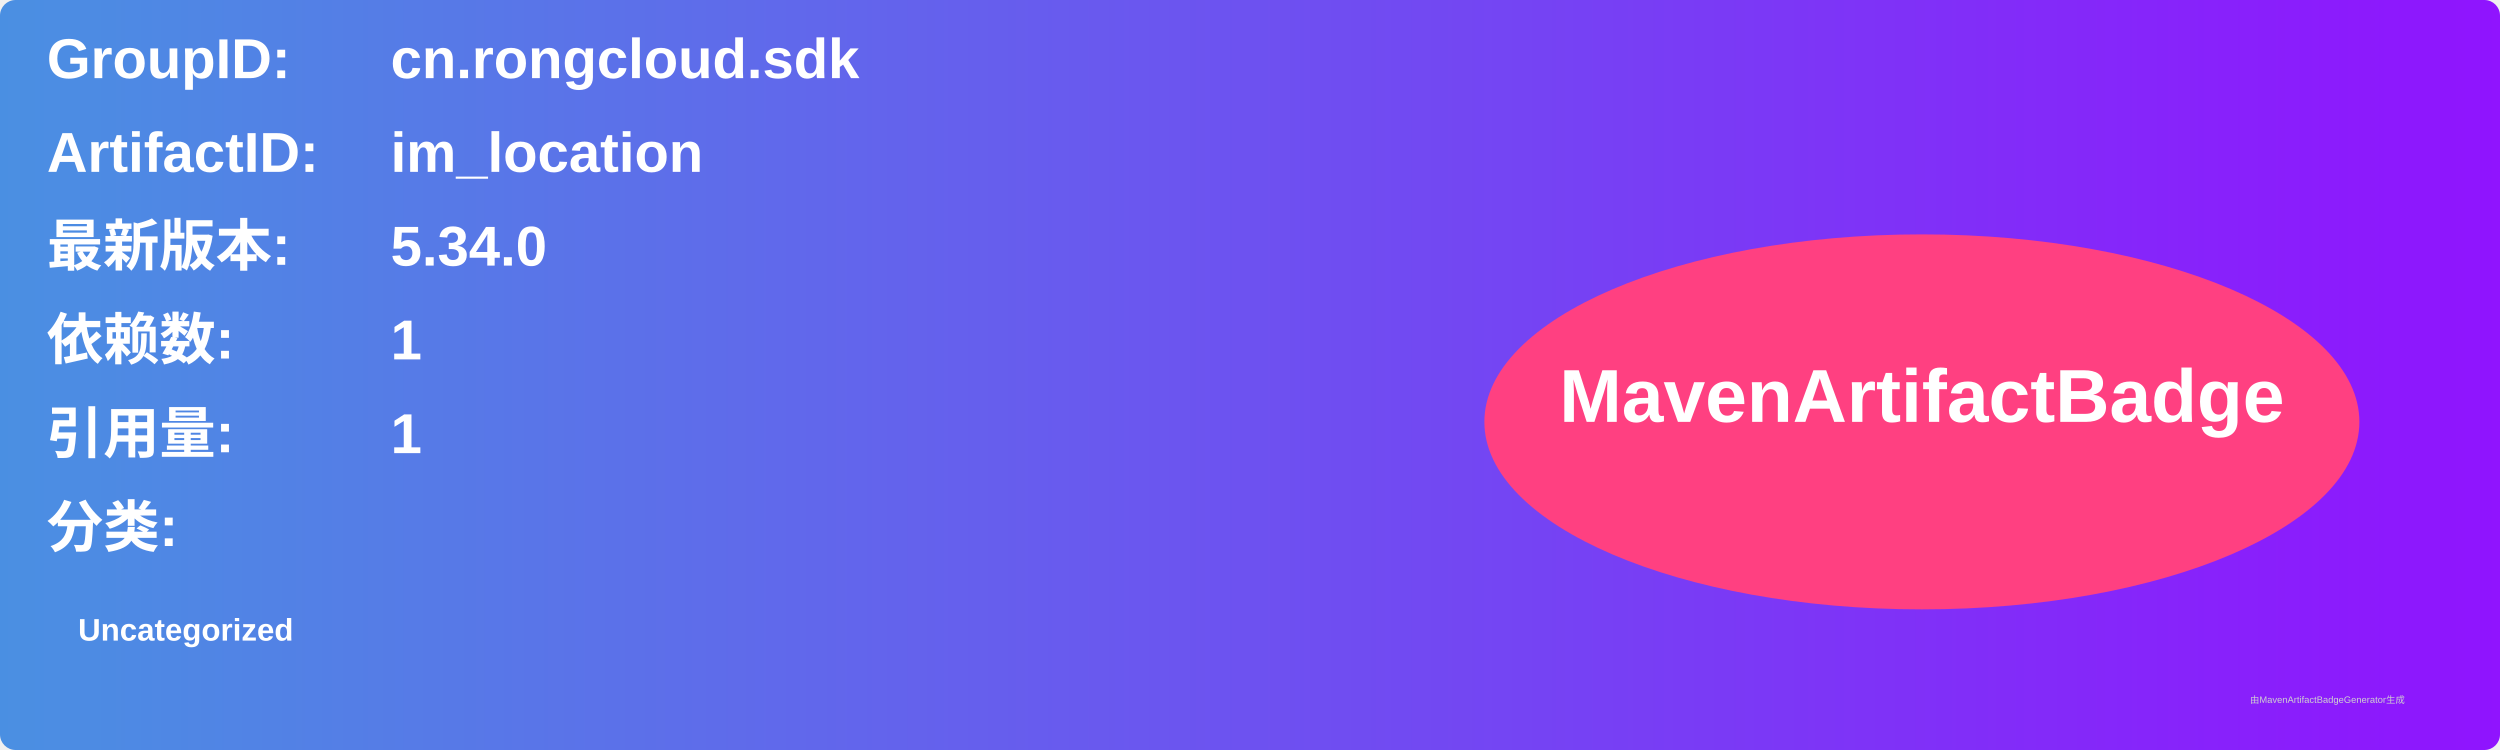
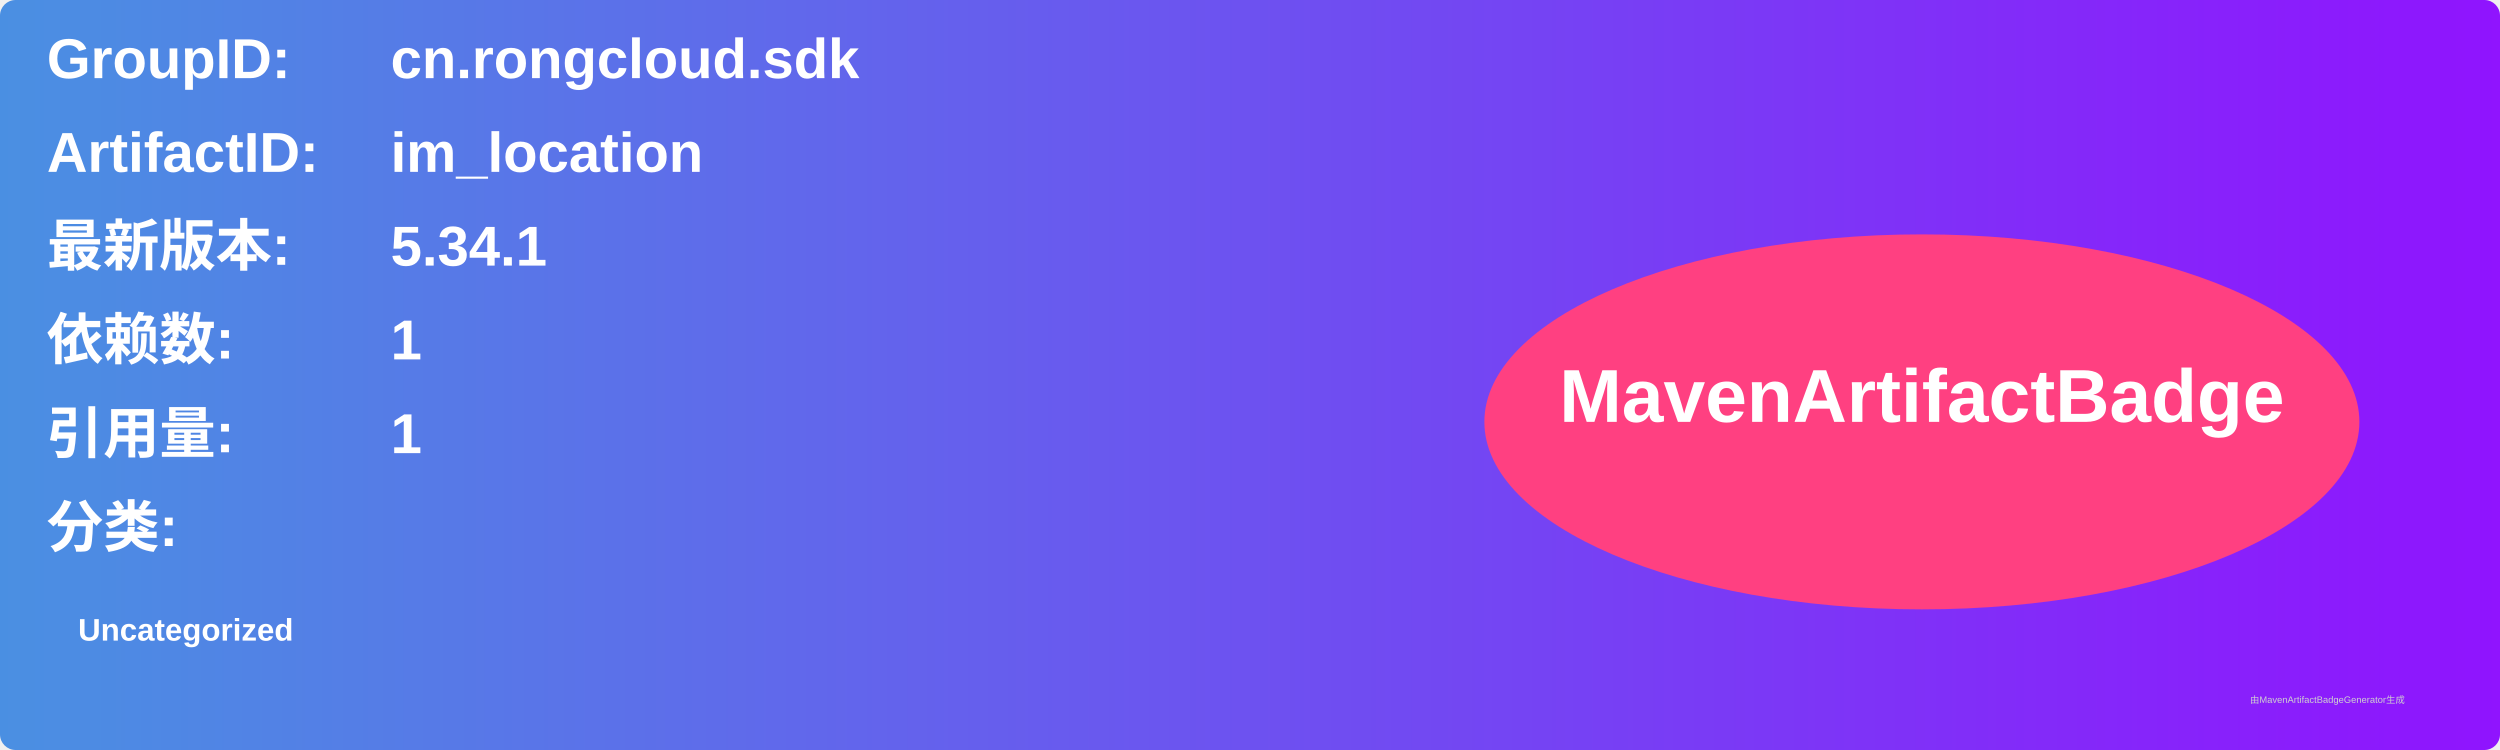
<svg xmlns="http://www.w3.org/2000/svg" width="800" height="240" viewBox="0 0 800 240">
  <linearGradient id="grad" x1="0%" y1="0%" x2="100%" y2="0%">
    <stop offset="0%" stop-color="#4a90e2" />
    <stop offset="100%" stop-color="#9013fe" />
  </linearGradient>
  <rect width="100%" height="100%" rx="5" ry="5" fill="url(#grad)" />
  <g transform="translate(15, 15)">
    <text x="0" y="10" font-family="Arial" font-size="18" fill="white" font-weight="bold" width="260">GroupID:</text>
    <text x="110" y="10" font-family="Arial" font-size="18" fill="white" font-weight="bold" width="460">cn.rongcloud.sdk</text>
    <text x="0" y="40" font-family="Arial" font-size="18" fill="white" font-weight="bold" width="260">ArtifactID:</text>
    <text x="110" y="40" font-family="Arial" font-size="18" fill="white" font-weight="bold" width="460">im_location</text>
    <text x="0" y="70" font-family="Arial" font-size="18" fill="white" font-weight="bold">最新版本:</text>
    <text x="110" y="70" font-family="Arial" font-size="18" fill="white" font-weight="bold">
-       <tspan font-weight="bold">5.34.0</tspan>
+       <tspan font-weight="bold">5.34.1</tspan>
    </text>
    <text x="0" y="100" font-family="Arial" font-size="18" fill="white" font-weight="bold">依赖数: </text>
    <text x="110" y="100" font-family="Arial" font-size="18" fill="white">
      <tspan font-weight="bold">1</tspan>
    </text>
    <text x="0" y="130" font-family="Arial" font-size="18" fill="white" font-weight="bold">引用量: </text>
    <text x="110" y="130" font-family="Arial" font-size="18" fill="white">
      <tspan font-weight="bold">1</tspan>
    </text>
    <text x="0" y="160" font-family="Arial" font-size="18" fill="white" font-weight="bold">分类:</text>
    <text x="10" y="190" font-family="Arial" font-size="10" fill="white">
      <tspan font-weight="bold">Uncategorized</tspan>
    </text>
    <ellipse cx="600" cy="120" rx="140" ry="60" fill="#ff4081" />
    <text x="600" y="120" text-anchor="middle" font-family="Arial" font-size="24" fill="white" font-weight="bold">MavenArtifactBadge</text>
  </g>
  <text x="720" y="225" font-family="Arial" font-size="3" fill="#d0d0d0">由MavenArtifactBadgeGenerator生成</text>
</svg>
